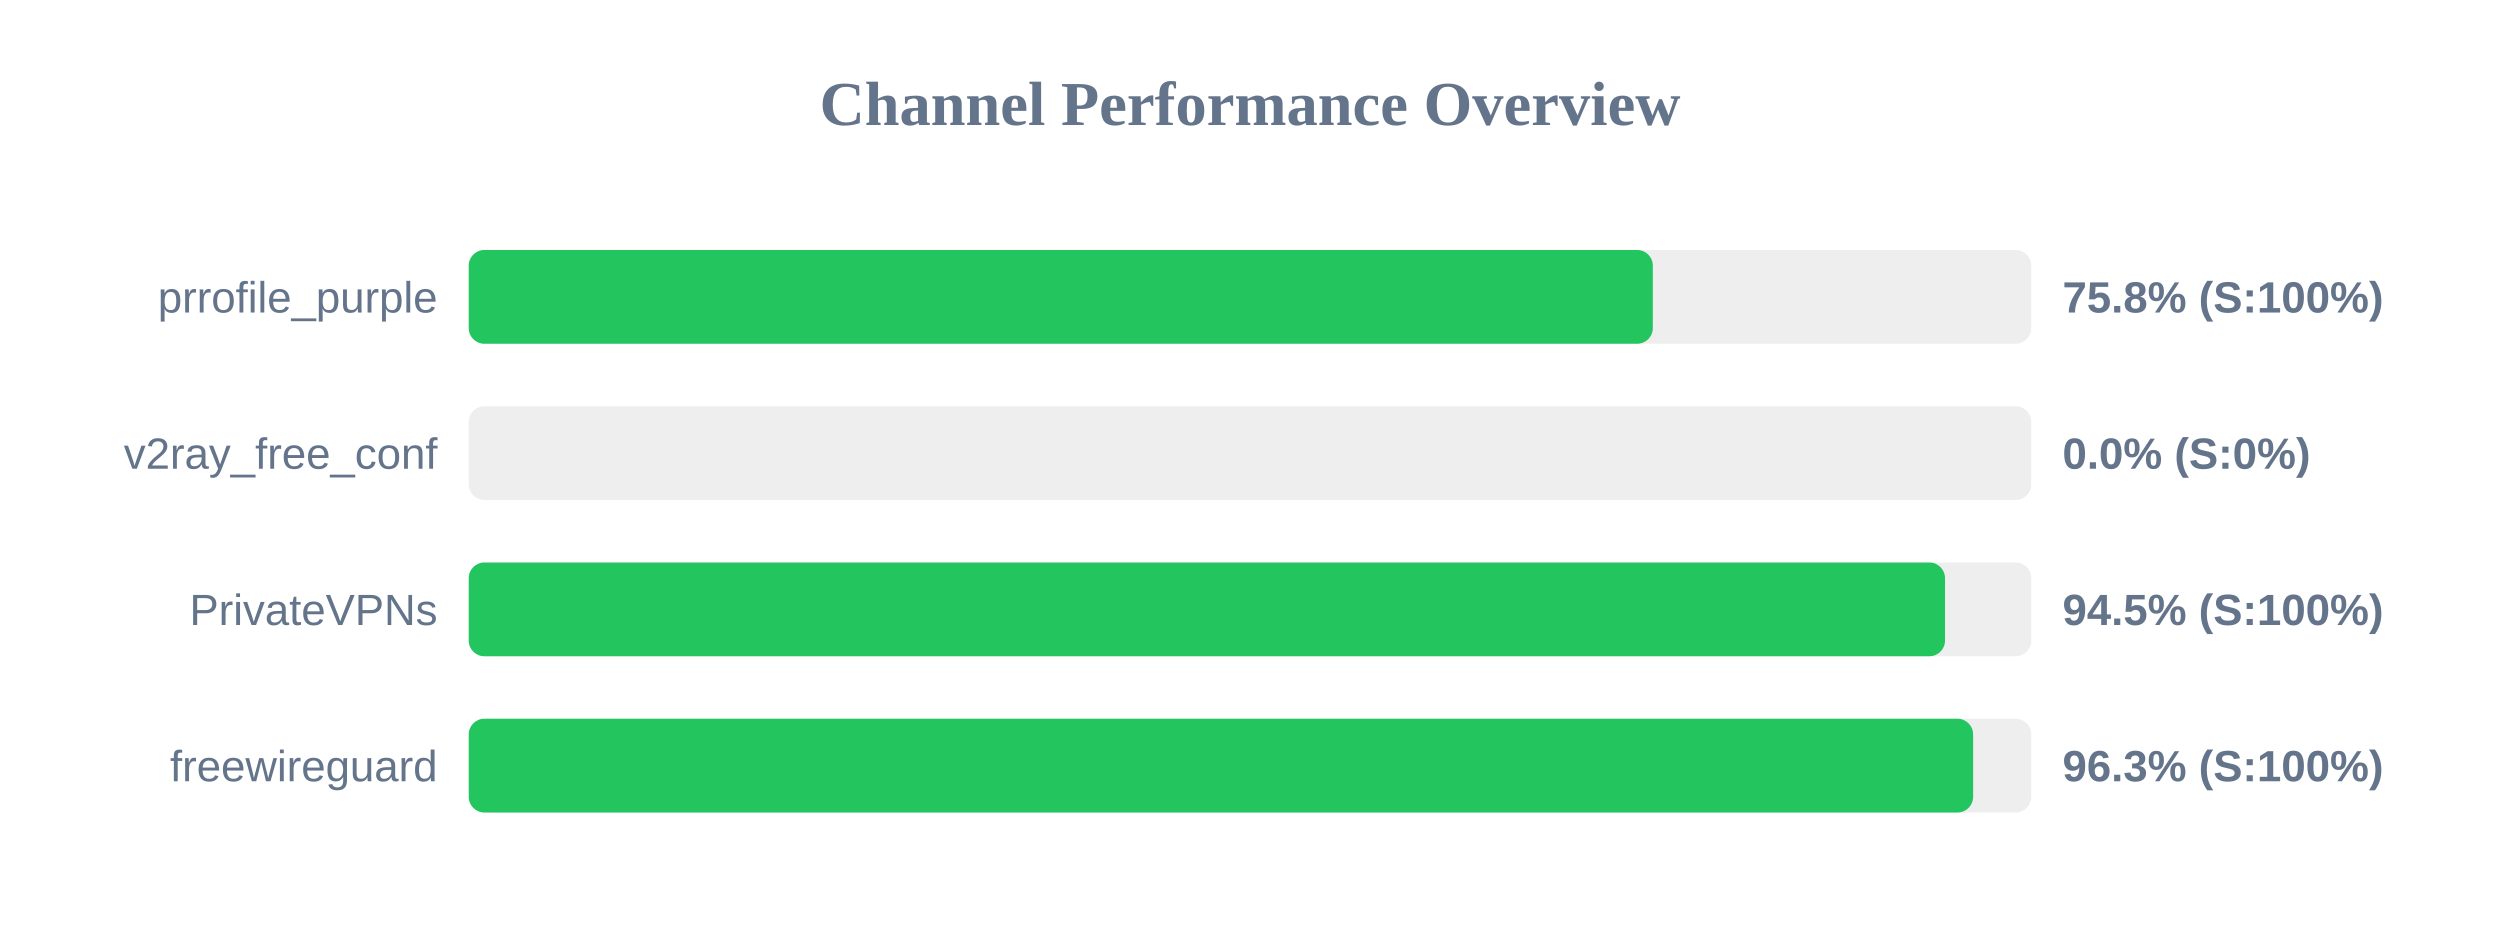
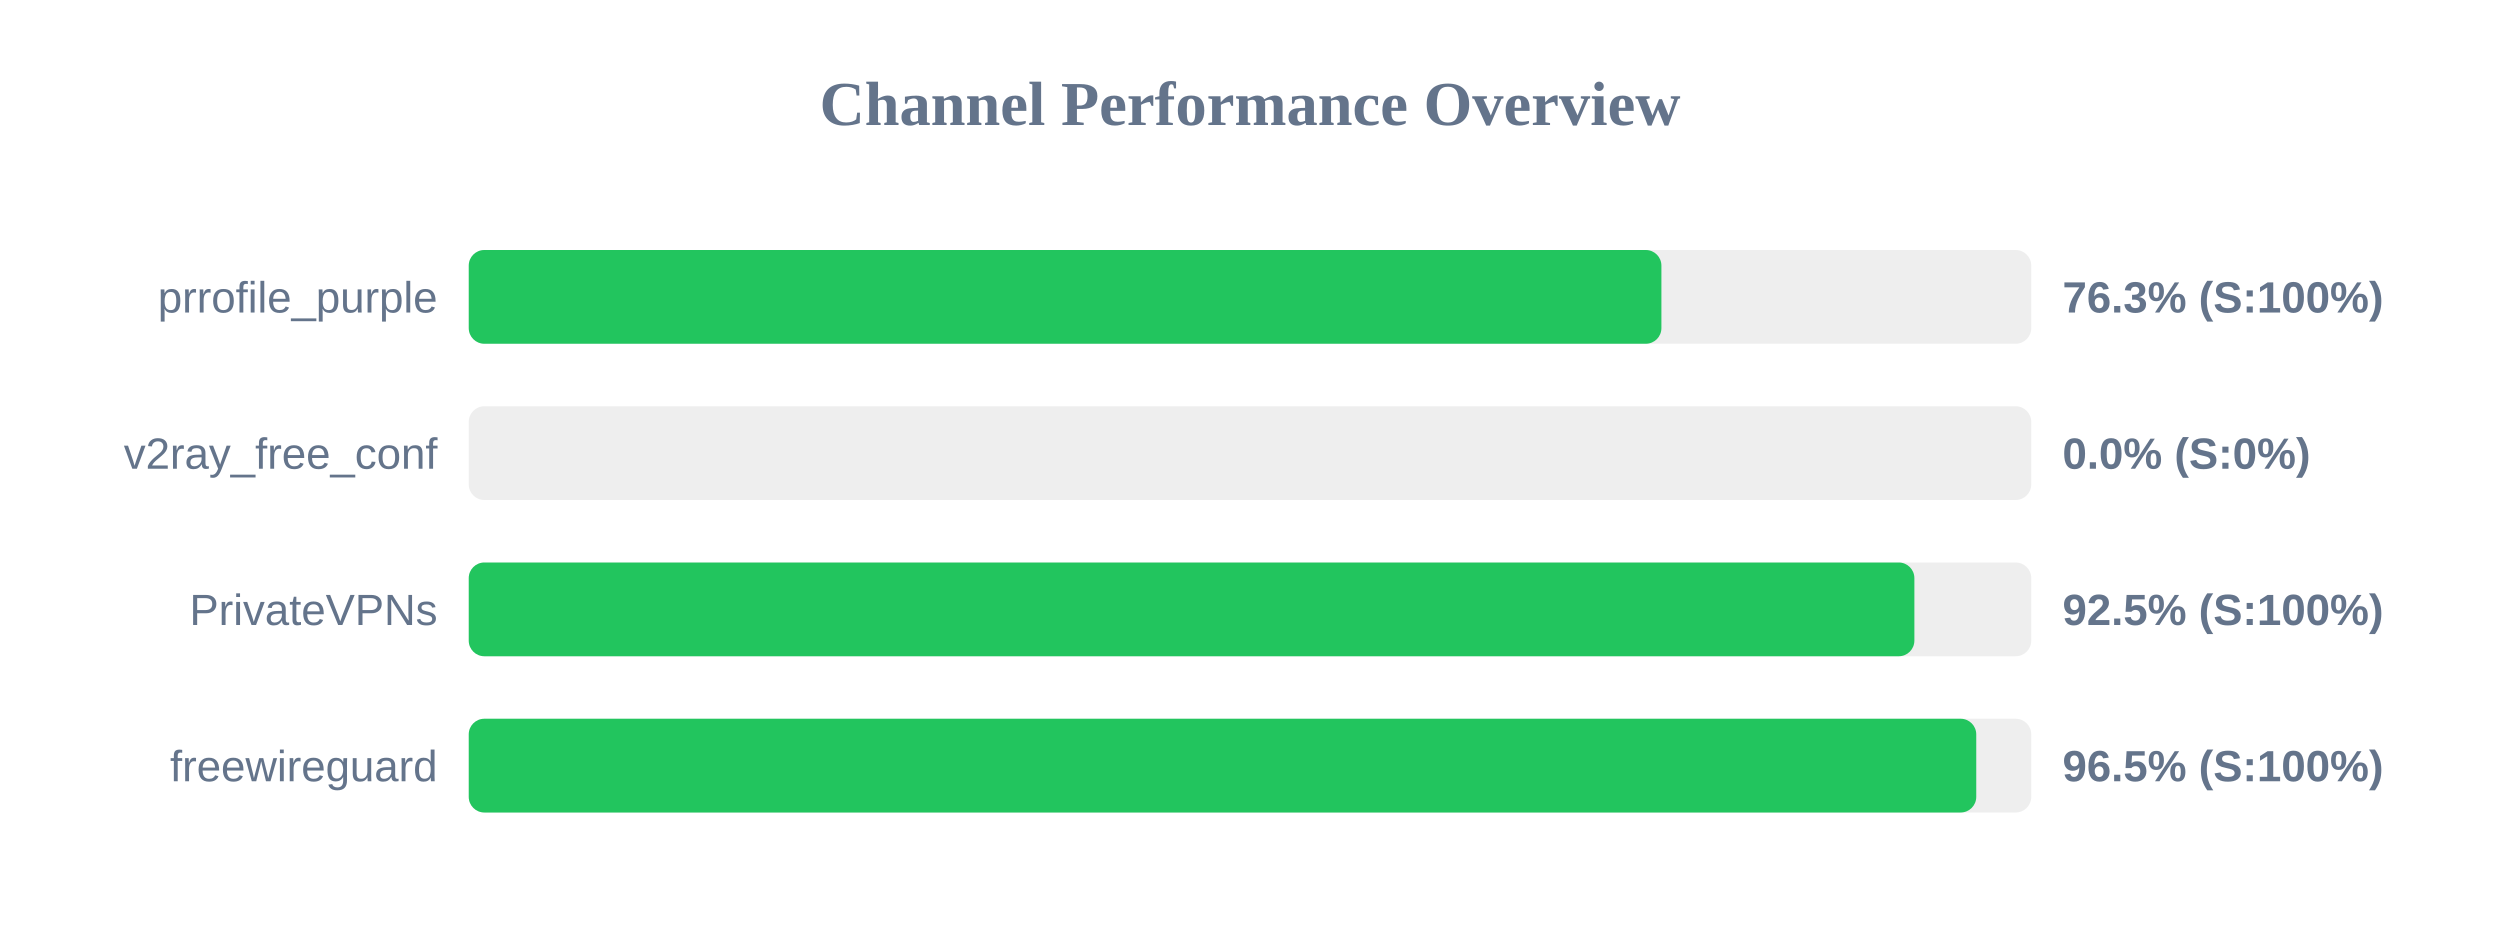
<svg xmlns="http://www.w3.org/2000/svg" width="800" height="300" version="1.1">
  <style>
        .row { font: 14px Arial; fill: #64748b; }
        .score { font: bold 14px Arial; fill: #64748b; }
    </style>
  <text x="400" y="40" text-anchor="middle" font-size="20px" font-weight="bold" fill="#64748b">Channel Performance Overview</text>
  <rect x="150" y="80" width="500" height="30" fill="#eee" rx="5" />
-   <rect x="150" y="80" width="378.9" height="30" fill="#22c55e" rx="5" />
+   <rect x="150" y="80" width="381.65" height="30" fill="#22c55e" rx="5" />
  <text x="140" y="100" text-anchor="end" class="row">prrofile_purple</text>
-   <text x="660" y="100" text-anchor="start" class="score">75.8% (S:100%)</text>
+   <text x="660" y="100" text-anchor="start" class="score">76.3% (S:100%)</text>
  <rect x="150" y="130" width="500" height="30" fill="#eee" rx="5" />
  <rect x="150" y="130" width="0.0" height="30" fill="#ef4444" rx="5" />
  <text x="140" y="150" text-anchor="end" class="row">v2ray_free_conf</text>
  <text x="660" y="150" text-anchor="start" class="score">0.0% (S:0%)</text>
  <rect x="150" y="180" width="500" height="30" fill="#eee" rx="5" />
-   <rect x="150" y="180" width="472.4" height="30" fill="#22c55e" rx="5" />
+   <rect x="150" y="180" width="462.6" height="30" fill="#22c55e" rx="5" />
  <text x="140" y="200" text-anchor="end" class="row">PrivateVPNs</text>
-   <text x="660" y="200" text-anchor="start" class="score">94.5% (S:100%)</text>
+   <text x="660" y="200" text-anchor="start" class="score">92.5% (S:100%)</text>
  <rect x="150" y="230" width="500" height="30" fill="#eee" rx="5" />
-   <rect x="150" y="230" width="481.4" height="30" fill="#22c55e" rx="5" />
+   <rect x="150" y="230" width="482.4" height="30" fill="#22c55e" rx="5" />
  <text x="140" y="250" text-anchor="end" class="row">freewireguard</text>
-   <text x="660" y="250" text-anchor="start" class="score">96.3% (S:100%)</text>
+   <text x="660" y="250" text-anchor="start" class="score">96.5% (S:100%)</text>
</svg>
